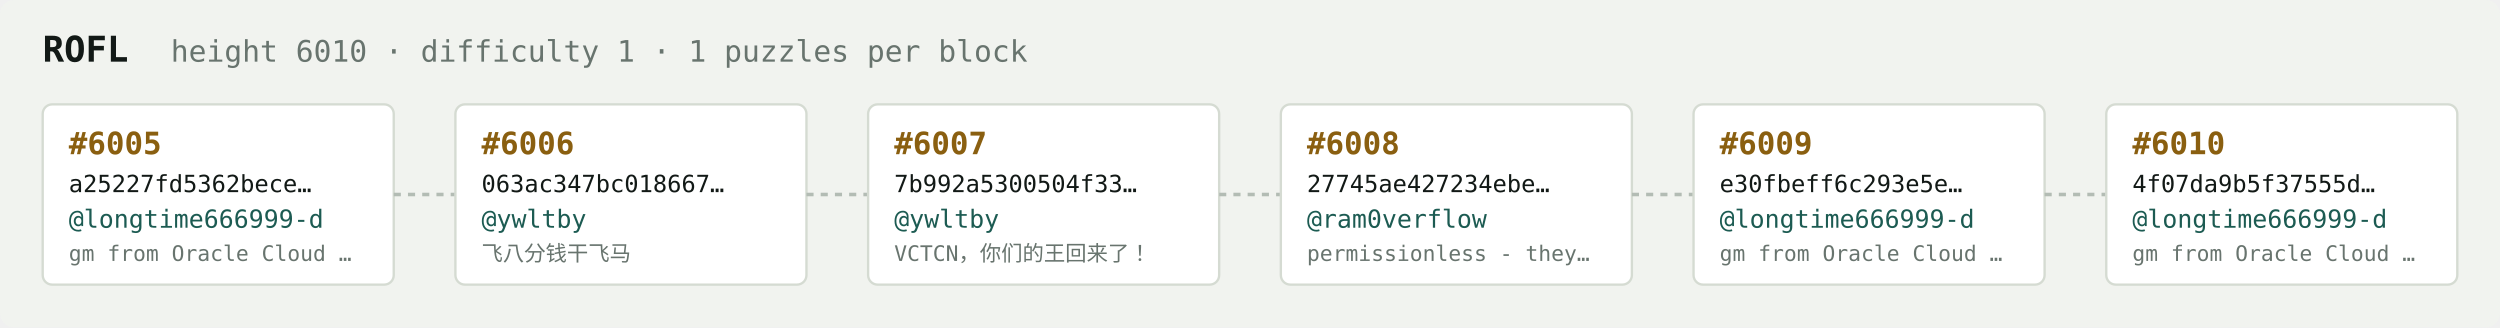
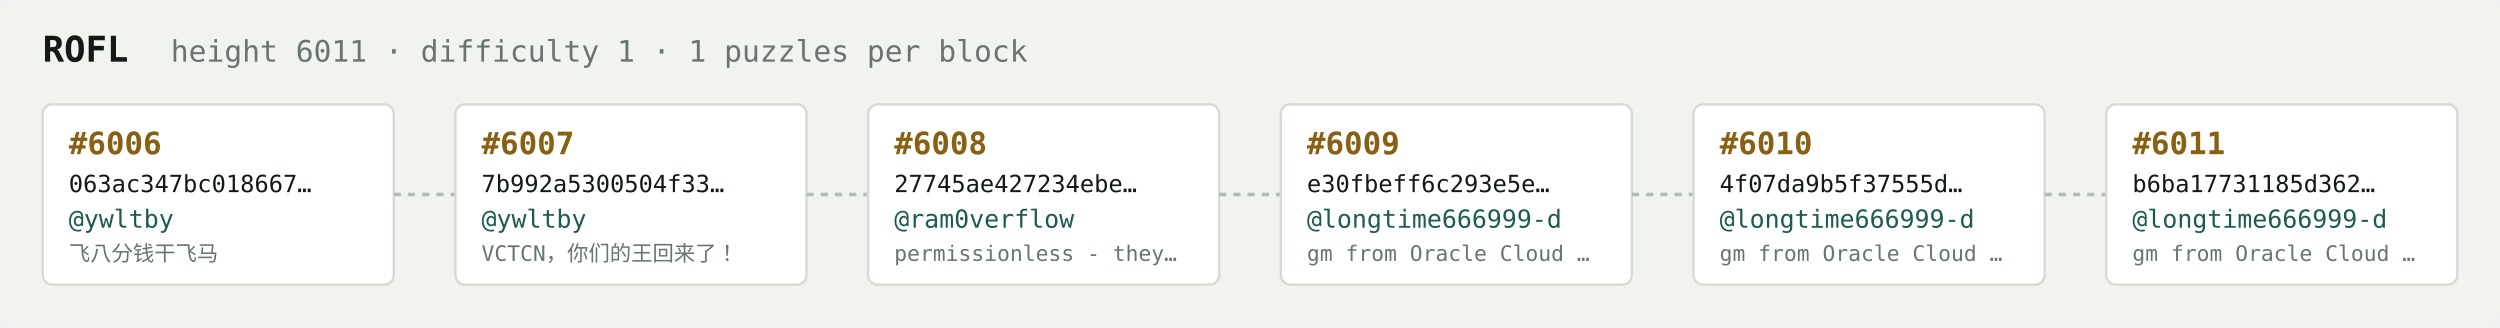
<svg xmlns="http://www.w3.org/2000/svg" width="1054" height="138" viewBox="0 0 1054 138" font-family="ui-monospace,SFMono-Regular,Menlo,monospace">
  <rect fill="#f1f3ef" width="1054" height="138" rx="6" />
  <text x="18" y="26" fill="#121916" font-size="15" font-weight="700">ROFL</text>
-   <text x="72" y="26" fill="#68746e" font-size="12.5">height 6010 · difficulty 1 · 1 puzzles per block</text>
+   <text x="72" y="26" fill="#68746e" font-size="12.5">height 6011 · difficulty 1 · 1 puzzles per block</text>
  <rect x="18" y="44" width="148" height="76" rx="4" fill="#ffffff" stroke="#d5dbd2" stroke-width="1" />
-   <text x="29" y="65" fill="#8a5f10" font-size="13" font-weight="700">#6005</text>
-   <text x="29" y="81" fill="#121916" font-size="10">a25227fd5362bece…</text>
-   <text x="29" y="96" fill="#1c5b52" font-size="10.5">@longtime666999-d</text>
-   <text x="29" y="110" fill="#68746e" font-size="9">gm from Oracle Cloud …</text>
+   <text x="29" y="65" fill="#8a5f10" font-size="13" font-weight="700">#6006</text>
+   <text x="29" y="81" fill="#121916" font-size="10">063ac347bc018667…</text>
+   <text x="29" y="96" fill="#1c5b52" font-size="10.5">@ywltby</text>
+   <text x="29" y="110" fill="#68746e" font-size="9">飞八分钱干飞马</text>
  <line x1="166" y1="82.0" x2="192" y2="82.0" stroke="#b3bcb4" stroke-width="1.5" stroke-dasharray="3 3" />
  <rect x="192" y="44" width="148" height="76" rx="4" fill="#ffffff" stroke="#d5dbd2" stroke-width="1" />
-   <text x="203" y="65" fill="#8a5f10" font-size="13" font-weight="700">#6006</text>
-   <text x="203" y="81" fill="#121916" font-size="10">063ac347bc018667…</text>
+   <text x="203" y="65" fill="#8a5f10" font-size="13" font-weight="700">#6007</text>
+   <text x="203" y="81" fill="#121916" font-size="10">7b992a5300504f33…</text>
  <text x="203" y="96" fill="#1c5b52" font-size="10.5">@ywltby</text>
-   <text x="203" y="110" fill="#68746e" font-size="9">飞八分钱干飞马</text>
+   <text x="203" y="110" fill="#68746e" font-size="9">VCTCN，你们的王回来了！</text>
  <line x1="340" y1="82.0" x2="366" y2="82.0" stroke="#b3bcb4" stroke-width="1.5" stroke-dasharray="3 3" />
  <rect x="366" y="44" width="148" height="76" rx="4" fill="#ffffff" stroke="#d5dbd2" stroke-width="1" />
-   <text x="377" y="65" fill="#8a5f10" font-size="13" font-weight="700">#6007</text>
-   <text x="377" y="81" fill="#121916" font-size="10">7b992a5300504f33…</text>
-   <text x="377" y="96" fill="#1c5b52" font-size="10.5">@ywltby</text>
-   <text x="377" y="110" fill="#68746e" font-size="9">VCTCN，你们的王回来了！</text>
+   <text x="377" y="65" fill="#8a5f10" font-size="13" font-weight="700">#6008</text>
+   <text x="377" y="81" fill="#121916" font-size="10">27745ae427234ebe…</text>
+   <text x="377" y="96" fill="#1c5b52" font-size="10.5">@ram0verflow</text>
+   <text x="377" y="110" fill="#68746e" font-size="9">permissionless - they…</text>
  <line x1="514" y1="82.0" x2="540" y2="82.0" stroke="#b3bcb4" stroke-width="1.5" stroke-dasharray="3 3" />
  <rect x="540" y="44" width="148" height="76" rx="4" fill="#ffffff" stroke="#d5dbd2" stroke-width="1" />
-   <text x="551" y="65" fill="#8a5f10" font-size="13" font-weight="700">#6008</text>
-   <text x="551" y="81" fill="#121916" font-size="10">27745ae427234ebe…</text>
-   <text x="551" y="96" fill="#1c5b52" font-size="10.5">@ram0verflow</text>
-   <text x="551" y="110" fill="#68746e" font-size="9">permissionless - they…</text>
+   <text x="551" y="65" fill="#8a5f10" font-size="13" font-weight="700">#6009</text>
+   <text x="551" y="81" fill="#121916" font-size="10">e30fbeff6c293e5e…</text>
+   <text x="551" y="96" fill="#1c5b52" font-size="10.5">@longtime666999-d</text>
+   <text x="551" y="110" fill="#68746e" font-size="9">gm from Oracle Cloud …</text>
  <line x1="688" y1="82.0" x2="714" y2="82.0" stroke="#b3bcb4" stroke-width="1.5" stroke-dasharray="3 3" />
  <rect x="714" y="44" width="148" height="76" rx="4" fill="#ffffff" stroke="#d5dbd2" stroke-width="1" />
-   <text x="725" y="65" fill="#8a5f10" font-size="13" font-weight="700">#6009</text>
-   <text x="725" y="81" fill="#121916" font-size="10">e30fbeff6c293e5e…</text>
+   <text x="725" y="65" fill="#8a5f10" font-size="13" font-weight="700">#6010</text>
+   <text x="725" y="81" fill="#121916" font-size="10">4f07da9b5f37555d…</text>
  <text x="725" y="96" fill="#1c5b52" font-size="10.5">@longtime666999-d</text>
  <text x="725" y="110" fill="#68746e" font-size="9">gm from Oracle Cloud …</text>
  <line x1="862" y1="82.0" x2="888" y2="82.0" stroke="#b3bcb4" stroke-width="1.5" stroke-dasharray="3 3" />
  <rect x="888" y="44" width="148" height="76" rx="4" fill="#ffffff" stroke="#d5dbd2" stroke-width="1" />
-   <text x="899" y="65" fill="#8a5f10" font-size="13" font-weight="700">#6010</text>
-   <text x="899" y="81" fill="#121916" font-size="10">4f07da9b5f37555d…</text>
+   <text x="899" y="65" fill="#8a5f10" font-size="13" font-weight="700">#6011</text>
+   <text x="899" y="81" fill="#121916" font-size="10">b6ba17731185d362…</text>
  <text x="899" y="96" fill="#1c5b52" font-size="10.5">@longtime666999-d</text>
  <text x="899" y="110" fill="#68746e" font-size="9">gm from Oracle Cloud …</text>
</svg>
